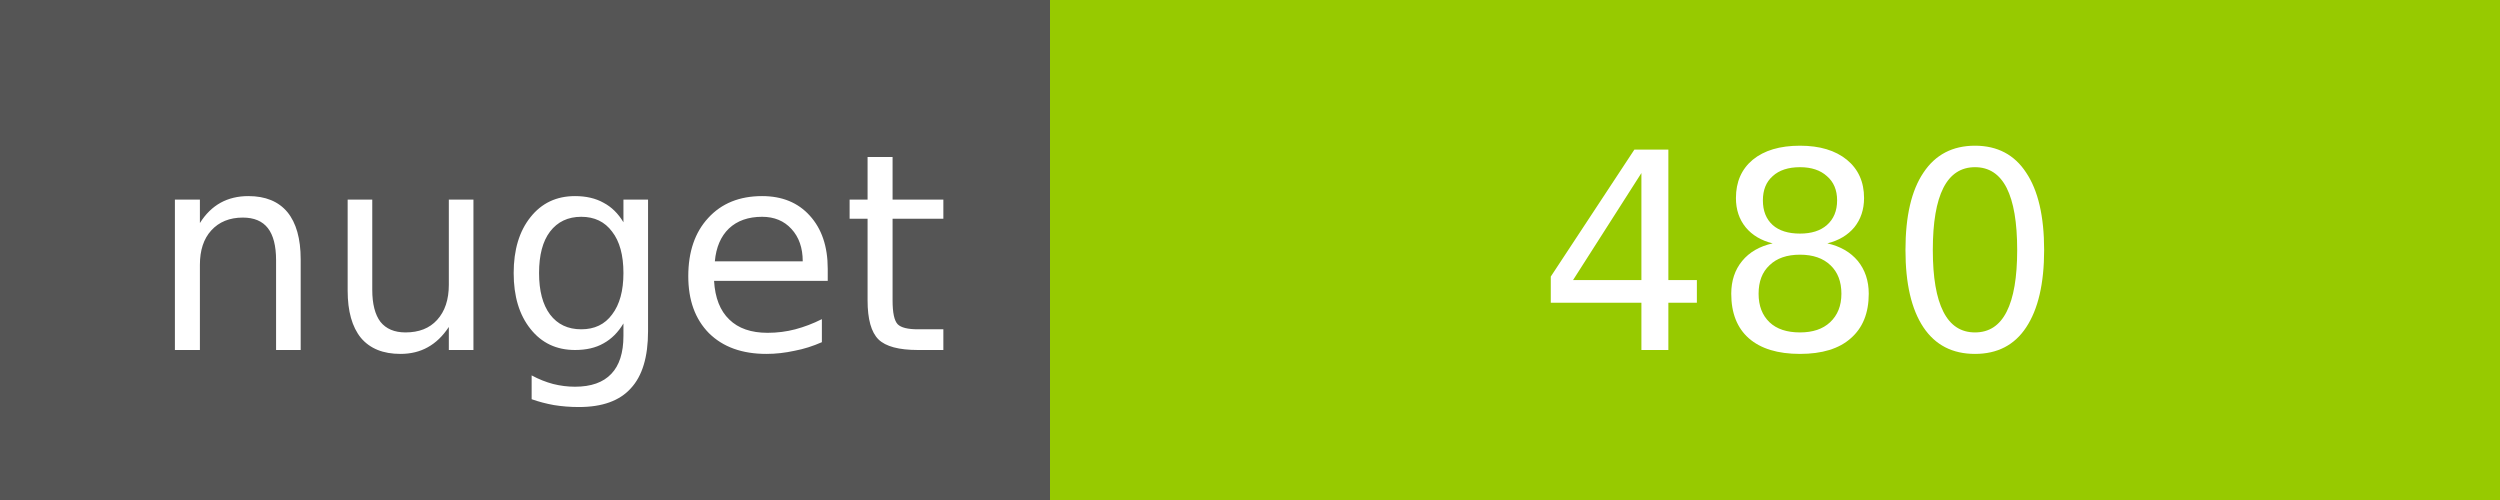
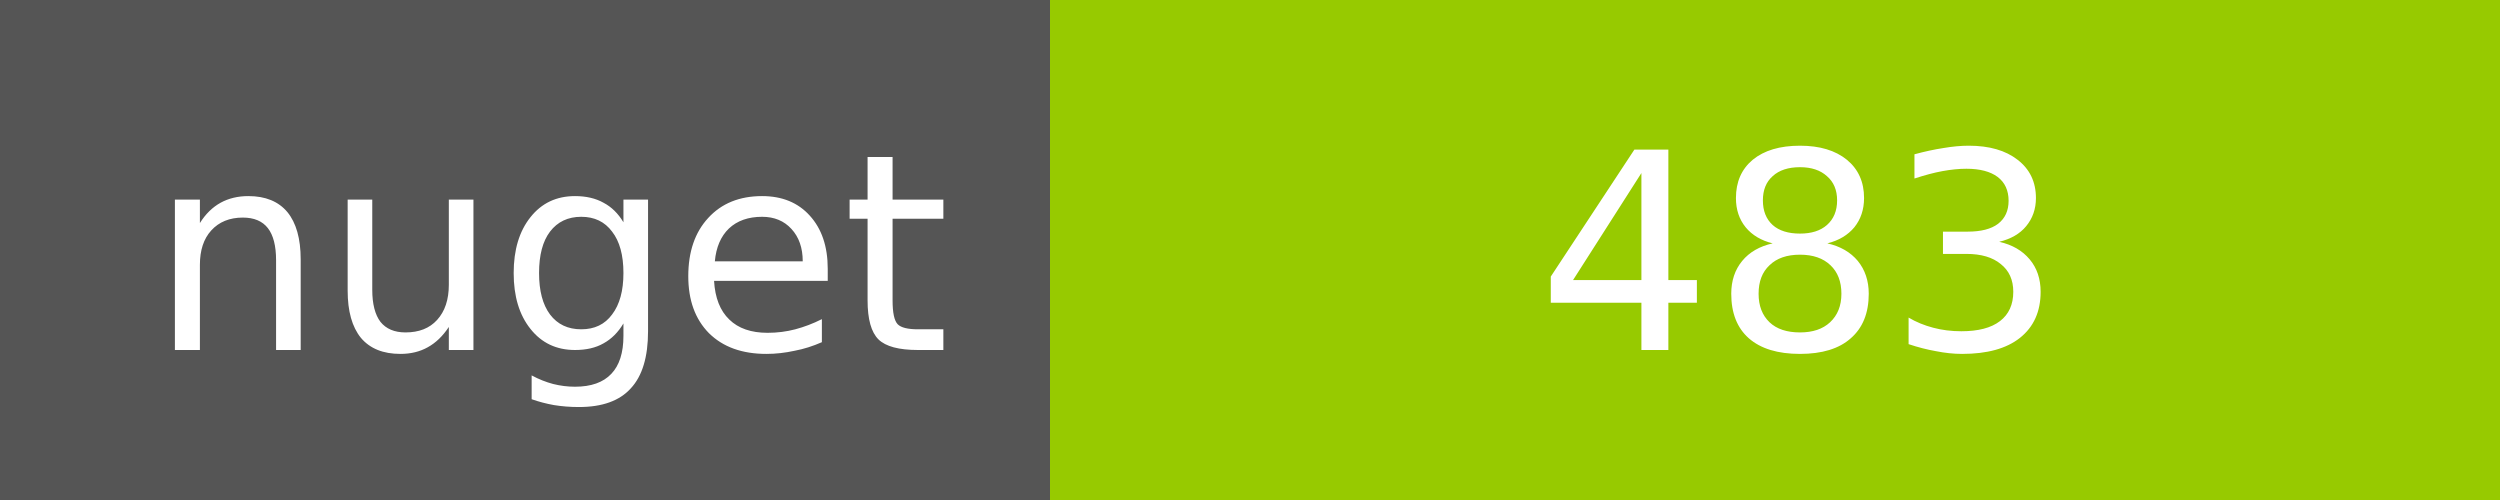
<svg xmlns="http://www.w3.org/2000/svg" width="100" height="20">
  <g shape-rendering="crispEdges">
    <path fill="#555" d="M0 0h42v20H0z" />
    <path fill="#97CA00" d="M42 0h58v20H42z" />
  </g>
  <g fill="#fff" text-anchor="middle" font-family="DejaVu Sans,Verdana,Geneva,sans-serif" font-size="11">
    <text x="22" y="14">nuget</text>
-     <text x="72" y="14">480</text>
+     <text x="72" y="14">483</text>
  </g>
</svg>
